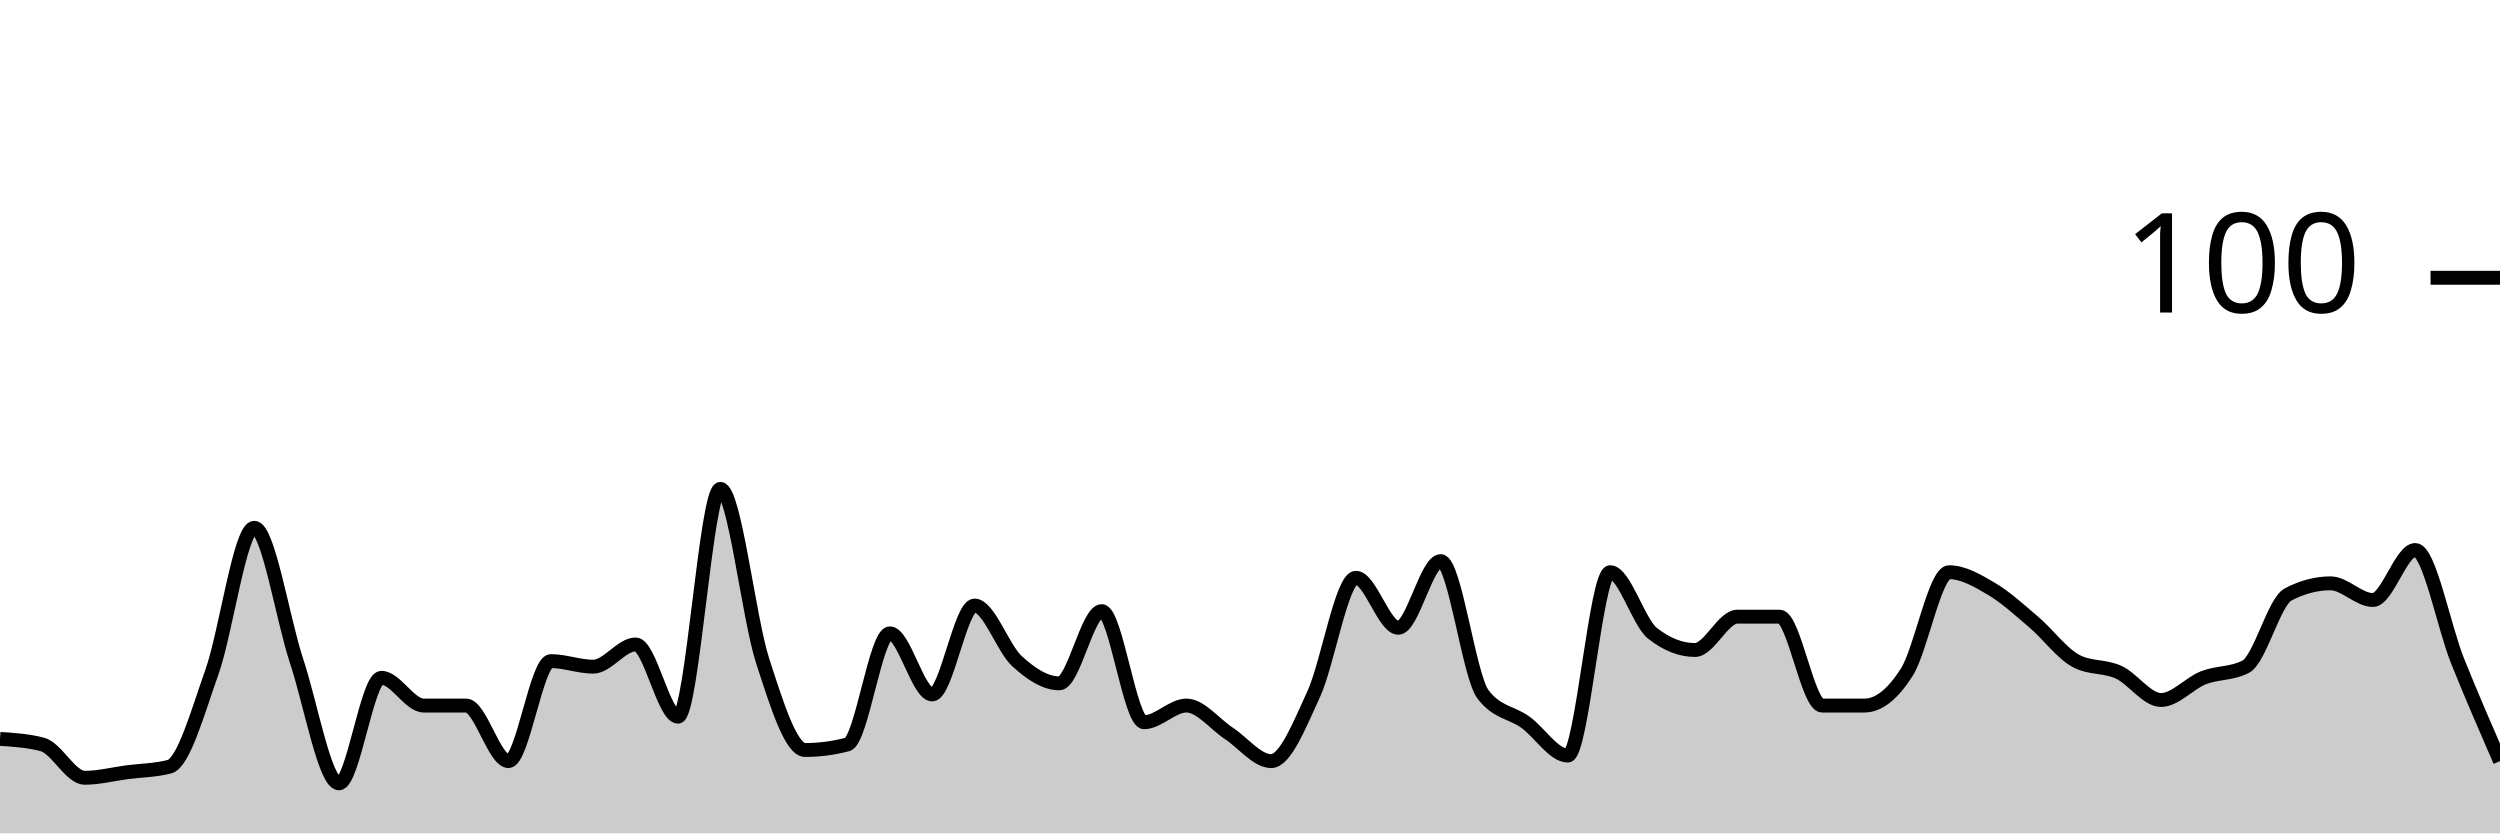
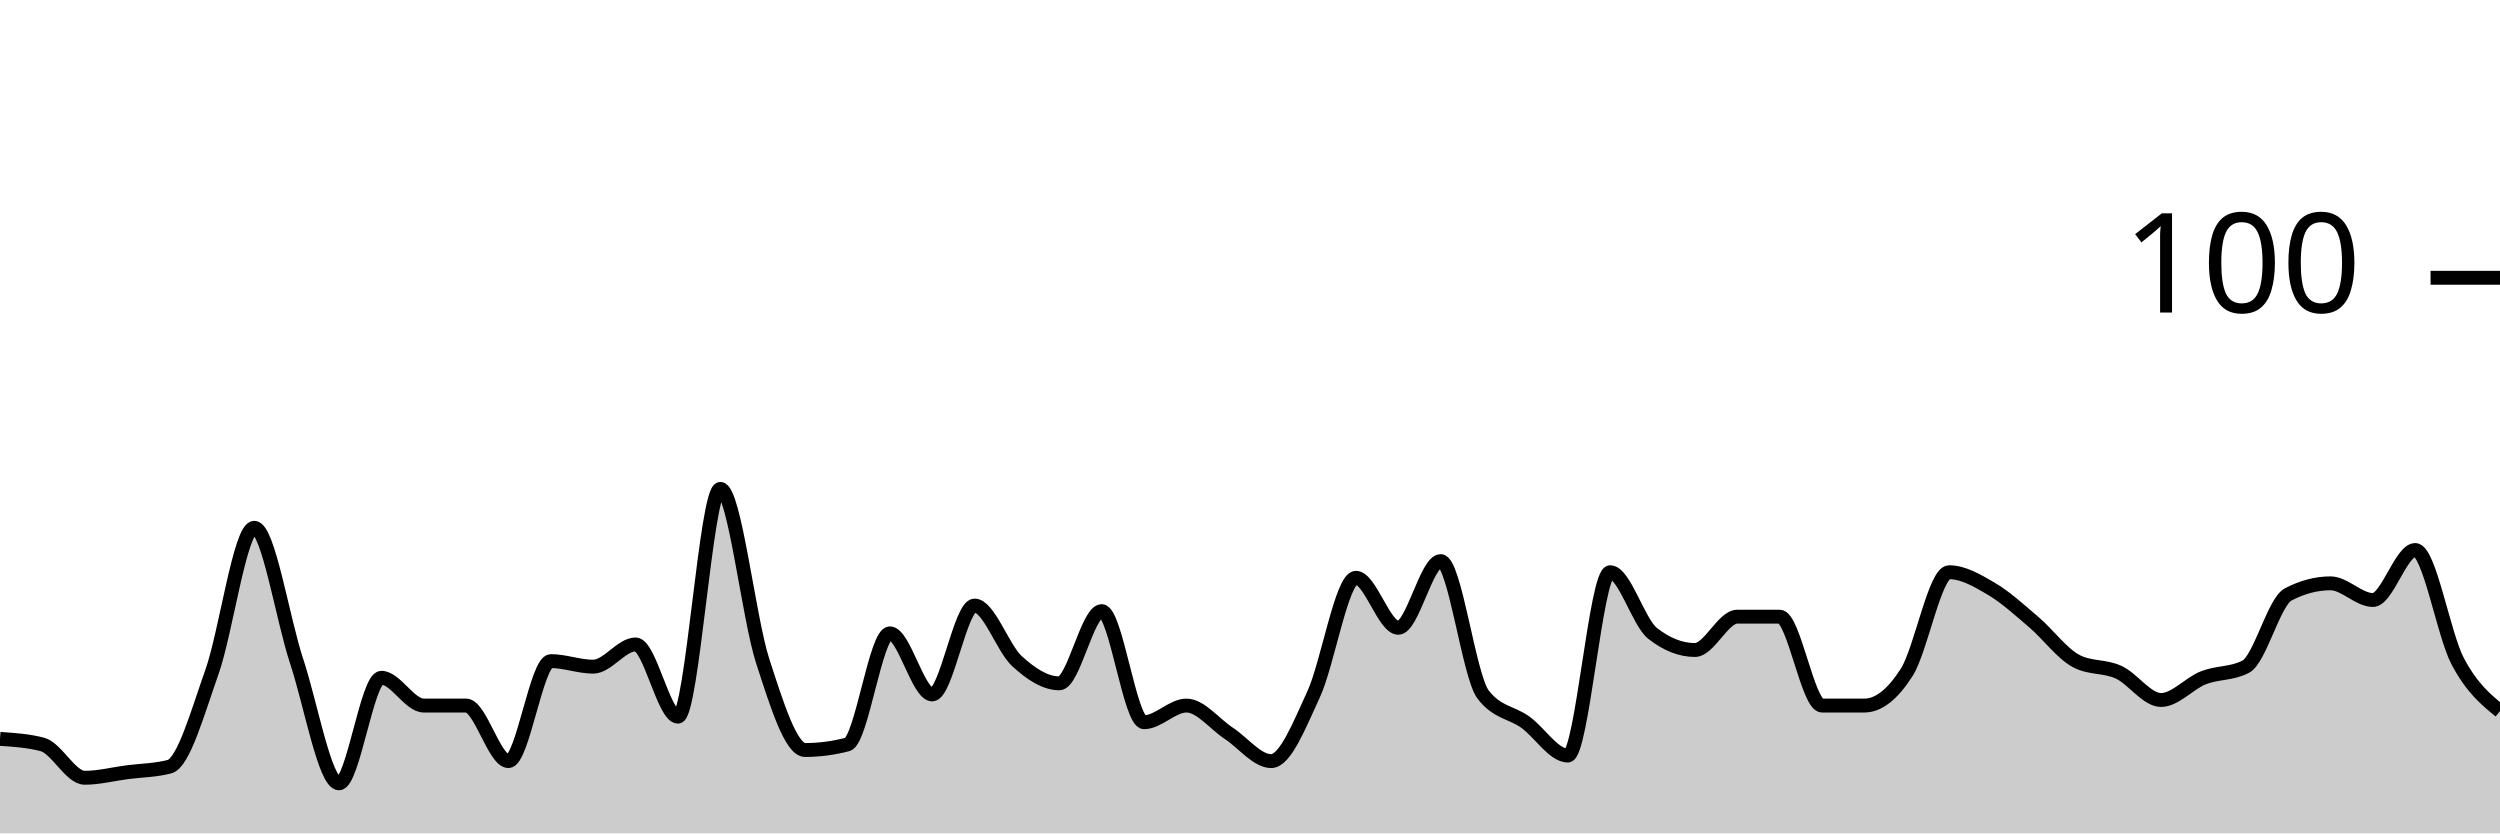
<svg xmlns="http://www.w3.org/2000/svg" viewBox="0 0 180 60">
  <g transform="translate(0,20)">
-     <path class="area" fill="rgba(0, 0, 0, 0.2)" d="M0,33.2C1.017,33.267,2.034,33.333,3.051,33.6C4.068,33.867,5.085,36,6.102,36C7.119,36,8.136,35.733,9.153,35.6C10.169,35.467,11.186,35.467,12.203,35.2C13.22,34.933,14.237,31.267,15.254,28.4C16.271,25.533,17.288,18,18.305,18C19.322,18,20.339,24.533,21.356,27.6C22.373,30.667,23.39,36.4,24.407,36.4C25.424,36.4,26.441,28.8,27.458,28.8C28.475,28.8,29.492,30.8,30.508,30.8C31.525,30.8,32.542,30.8,33.559,30.8C34.576,30.8,35.593,34.8,36.61,34.8C37.627,34.8,38.644,27.6,39.661,27.6C40.678,27.6,41.695,28,42.712,28C43.729,28,44.746,26.4,45.763,26.4C46.78,26.4,47.797,31.6,48.814,31.6C49.831,31.6,50.847,15.2,51.864,15.2C52.881,15.2,53.898,24.467,54.915,27.6C55.932,30.733,56.949,34,57.966,34C58.983,34,60,33.867,61.017,33.6C62.034,33.333,63.051,25.6,64.068,25.6C65.085,25.6,66.102,30,67.119,30C68.136,30,69.153,23.6,70.169,23.6C71.186,23.6,72.203,26.667,73.22,27.6C74.237,28.533,75.254,29.2,76.271,29.2C77.288,29.2,78.305,24,79.322,24C80.339,24,81.356,32,82.373,32C83.39,32,84.407,30.8,85.424,30.8C86.441,30.8,87.458,32.133,88.475,32.8C89.492,33.467,90.508,34.8,91.525,34.8C92.542,34.8,93.559,32.2,94.576,30C95.593,27.8,96.61,21.6,97.627,21.6C98.644,21.6,99.661,25.2,100.678,25.2C101.695,25.2,102.712,20.4,103.729,20.4C104.746,20.4,105.763,28.667,106.78,30C107.797,31.333,108.814,31.267,109.831,32C110.847,32.733,111.864,34.4,112.881,34.4C113.898,34.4,114.915,21.2,115.932,21.2C116.949,21.2,117.966,24.8,118.983,25.6C120,26.4,121.017,26.8,122.034,26.8C123.051,26.8,124.068,24.4,125.085,24.4C126.102,24.4,127.119,24.4,128.136,24.4C129.153,24.4,130.169,30.8,131.186,30.8C132.203,30.8,133.22,30.8,134.237,30.8C135.254,30.8,136.271,30,137.288,28.4C138.305,26.8,139.322,21.2,140.339,21.2C141.356,21.2,142.373,21.8,143.39,22.4C144.407,23,145.424,23.933,146.441,24.8C147.458,25.667,148.475,27.067,149.492,27.6C150.508,28.133,151.525,27.933,152.542,28.4C153.559,28.867,154.576,30.4,155.593,30.4C156.61,30.4,157.627,29.2,158.644,28.8C159.661,28.4,160.678,28.533,161.695,28C162.712,27.467,163.729,23.333,164.746,22.8C165.763,22.267,166.78,22,167.797,22C168.814,22,169.831,23.2,170.847,23.2C171.864,23.2,172.881,19.6,173.898,19.6C174.915,19.6,175.932,25.067,176.949,27.6C177.966,30.133,178.983,32.467,180,34.8L180,40C178.983,40,177.966,40,176.949,40C175.932,40,174.915,40,173.898,40C172.881,40,171.864,40,170.847,40C169.831,40,168.814,40,167.797,40C166.78,40,165.763,40,164.746,40C163.729,40,162.712,40,161.695,40C160.678,40,159.661,40,158.644,40C157.627,40,156.61,40,155.593,40C154.576,40,153.559,40,152.542,40C151.525,40,150.508,40,149.492,40C148.475,40,147.458,40,146.441,40C145.424,40,144.407,40,143.39,40C142.373,40,141.356,40,140.339,40C139.322,40,138.305,40,137.288,40C136.271,40,135.254,40,134.237,40C133.22,40,132.203,40,131.186,40C130.169,40,129.153,40,128.136,40C127.119,40,126.102,40,125.085,40C124.068,40,123.051,40,122.034,40C121.017,40,120,40,118.983,40C117.966,40,116.949,40,115.932,40C114.915,40,113.898,40,112.881,40C111.864,40,110.847,40,109.831,40C108.814,40,107.797,40,106.78,40C105.763,40,104.746,40,103.729,40C102.712,40,101.695,40,100.678,40C99.661,40,98.644,40,97.627,40C96.61,40,95.593,40,94.576,40C93.559,40,92.542,40,91.525,40C90.508,40,89.492,40,88.475,40C87.458,40,86.441,40,85.424,40C84.407,40,83.39,40,82.373,40C81.356,40,80.339,40,79.322,40C78.305,40,77.288,40,76.271,40C75.254,40,74.237,40,73.22,40C72.203,40,71.186,40,70.169,40C69.153,40,68.136,40,67.119,40C66.102,40,65.085,40,64.068,40C63.051,40,62.034,40,61.017,40C60,40,58.983,40,57.966,40C56.949,40,55.932,40,54.915,40C53.898,40,52.881,40,51.864,40C50.847,40,49.831,40,48.814,40C47.797,40,46.78,40,45.763,40C44.746,40,43.729,40,42.712,40C41.695,40,40.678,40,39.661,40C38.644,40,37.627,40,36.61,40C35.593,40,34.576,40,33.559,40C32.542,40,31.525,40,30.508,40C29.492,40,28.475,40,27.458,40C26.441,40,25.424,40,24.407,40C23.39,40,22.373,40,21.356,40C20.339,40,19.322,40,18.305,40C17.288,40,16.271,40,15.254,40C14.237,40,13.22,40,12.203,40C11.186,40,10.169,40,9.153,40C8.136,40,7.119,40,6.102,40C5.085,40,4.068,40,3.051,40C2.034,40,1.017,40,0,40Z" />
-     <path class="line" stroke="black" fill="none" d="M0,33.2C1.017,33.267,2.034,33.333,3.051,33.6C4.068,33.867,5.085,36,6.102,36C7.119,36,8.136,35.733,9.153,35.6C10.169,35.467,11.186,35.467,12.203,35.2C13.22,34.933,14.237,31.267,15.254,28.4C16.271,25.533,17.288,18,18.305,18C19.322,18,20.339,24.533,21.356,27.6C22.373,30.667,23.39,36.4,24.407,36.4C25.424,36.4,26.441,28.8,27.458,28.8C28.475,28.8,29.492,30.8,30.508,30.8C31.525,30.8,32.542,30.8,33.559,30.8C34.576,30.8,35.593,34.8,36.61,34.8C37.627,34.8,38.644,27.6,39.661,27.6C40.678,27.6,41.695,28,42.712,28C43.729,28,44.746,26.4,45.763,26.4C46.78,26.4,47.797,31.6,48.814,31.6C49.831,31.6,50.847,15.2,51.864,15.2C52.881,15.2,53.898,24.467,54.915,27.6C55.932,30.733,56.949,34,57.966,34C58.983,34,60,33.867,61.017,33.6C62.034,33.333,63.051,25.6,64.068,25.6C65.085,25.6,66.102,30,67.119,30C68.136,30,69.153,23.6,70.169,23.6C71.186,23.6,72.203,26.667,73.22,27.6C74.237,28.533,75.254,29.2,76.271,29.2C77.288,29.2,78.305,24,79.322,24C80.339,24,81.356,32,82.373,32C83.39,32,84.407,30.8,85.424,30.8C86.441,30.8,87.458,32.133,88.475,32.8C89.492,33.467,90.508,34.8,91.525,34.8C92.542,34.8,93.559,32.2,94.576,30C95.593,27.8,96.61,21.6,97.627,21.6C98.644,21.6,99.661,25.2,100.678,25.2C101.695,25.2,102.712,20.4,103.729,20.4C104.746,20.4,105.763,28.667,106.78,30C107.797,31.333,108.814,31.267,109.831,32C110.847,32.733,111.864,34.4,112.881,34.4C113.898,34.4,114.915,21.2,115.932,21.2C116.949,21.2,117.966,24.8,118.983,25.6C120,26.4,121.017,26.8,122.034,26.8C123.051,26.8,124.068,24.4,125.085,24.4C126.102,24.4,127.119,24.4,128.136,24.4C129.153,24.4,130.169,30.8,131.186,30.8C132.203,30.8,133.22,30.8,134.237,30.8C135.254,30.8,136.271,30,137.288,28.4C138.305,26.8,139.322,21.2,140.339,21.2C141.356,21.2,142.373,21.8,143.39,22.4C144.407,23,145.424,23.933,146.441,24.8C147.458,25.667,148.475,27.067,149.492,27.6C150.508,28.133,151.525,27.933,152.542,28.4C153.559,28.867,154.576,30.4,155.593,30.4C156.61,30.4,157.627,29.2,158.644,28.8C159.661,28.4,160.678,28.533,161.695,28C162.712,27.467,163.729,23.333,164.746,22.8C165.763,22.267,166.78,22,167.797,22C168.814,22,169.831,23.2,170.847,23.2C171.864,23.2,172.881,19.6,173.898,19.6C174.915,19.6,175.932,25.067,176.949,27.6C177.966,30.133,178.983,32.467,180,34.8" />
+     <path class="area" fill="rgba(0, 0, 0, 0.2)" d="M0,33.2C1.017,33.267,2.034,33.333,3.051,33.6C4.068,33.867,5.085,36,6.102,36C7.119,36,8.136,35.733,9.153,35.6C10.169,35.467,11.186,35.467,12.203,35.2C13.22,34.933,14.237,31.267,15.254,28.4C16.271,25.533,17.288,18,18.305,18C19.322,18,20.339,24.533,21.356,27.6C22.373,30.667,23.39,36.4,24.407,36.4C25.424,36.4,26.441,28.8,27.458,28.8C28.475,28.8,29.492,30.8,30.508,30.8C31.525,30.8,32.542,30.8,33.559,30.8C34.576,30.8,35.593,34.8,36.61,34.8C37.627,34.8,38.644,27.6,39.661,27.6C40.678,27.6,41.695,28,42.712,28C43.729,28,44.746,26.4,45.763,26.4C46.78,26.4,47.797,31.6,48.814,31.6C49.831,31.6,50.847,15.2,51.864,15.2C52.881,15.2,53.898,24.467,54.915,27.6C55.932,30.733,56.949,34,57.966,34C58.983,34,60,33.867,61.017,33.6C62.034,33.333,63.051,25.6,64.068,25.6C65.085,25.6,66.102,30,67.119,30C68.136,30,69.153,23.6,70.169,23.6C71.186,23.6,72.203,26.667,73.22,27.6C74.237,28.533,75.254,29.2,76.271,29.2C77.288,29.2,78.305,24,79.322,24C80.339,24,81.356,32,82.373,32C83.39,32,84.407,30.8,85.424,30.8C86.441,30.8,87.458,32.133,88.475,32.8C89.492,33.467,90.508,34.8,91.525,34.8C92.542,34.8,93.559,32.2,94.576,30C95.593,27.8,96.61,21.6,97.627,21.6C98.644,21.6,99.661,25.2,100.678,25.2C101.695,25.2,102.712,20.4,103.729,20.4C104.746,20.4,105.763,28.667,106.78,30C107.797,31.333,108.814,31.267,109.831,32C110.847,32.733,111.864,34.4,112.881,34.4C113.898,34.4,114.915,21.2,115.932,21.2C116.949,21.2,117.966,24.8,118.983,25.6C120,26.4,121.017,26.8,122.034,26.8C123.051,26.8,124.068,24.4,125.085,24.4C126.102,24.4,127.119,24.4,128.136,24.4C129.153,24.4,130.169,30.8,131.186,30.8C132.203,30.8,133.22,30.8,134.237,30.8C135.254,30.8,136.271,30,137.288,28.4C138.305,26.8,139.322,21.2,140.339,21.2C141.356,21.2,142.373,21.8,143.39,22.4C144.407,23,145.424,23.933,146.441,24.8C147.458,25.667,148.475,27.067,149.492,27.6C150.508,28.133,151.525,27.933,152.542,28.4C153.559,28.867,154.576,30.4,155.593,30.4C156.61,30.4,157.627,29.2,158.644,28.8C159.661,28.4,160.678,28.533,161.695,28C162.712,27.467,163.729,23.333,164.746,22.8C165.763,22.267,166.78,22,167.797,22C168.814,22,169.831,23.2,170.847,23.2C171.864,23.2,172.881,19.6,173.898,19.6C174.915,19.6,175.932,25.667,176.949,27.6C177.966,29.533,178.983,30.367,180,31.2L180,40C178.983,40,177.966,40,176.949,40C175.932,40,174.915,40,173.898,40C172.881,40,171.864,40,170.847,40C169.831,40,168.814,40,167.797,40C166.78,40,165.763,40,164.746,40C163.729,40,162.712,40,161.695,40C160.678,40,159.661,40,158.644,40C157.627,40,156.61,40,155.593,40C154.576,40,153.559,40,152.542,40C151.525,40,150.508,40,149.492,40C148.475,40,147.458,40,146.441,40C145.424,40,144.407,40,143.39,40C142.373,40,141.356,40,140.339,40C139.322,40,138.305,40,137.288,40C136.271,40,135.254,40,134.237,40C133.22,40,132.203,40,131.186,40C130.169,40,129.153,40,128.136,40C127.119,40,126.102,40,125.085,40C124.068,40,123.051,40,122.034,40C121.017,40,120,40,118.983,40C117.966,40,116.949,40,115.932,40C114.915,40,113.898,40,112.881,40C111.864,40,110.847,40,109.831,40C108.814,40,107.797,40,106.78,40C105.763,40,104.746,40,103.729,40C102.712,40,101.695,40,100.678,40C99.661,40,98.644,40,97.627,40C96.61,40,95.593,40,94.576,40C93.559,40,92.542,40,91.525,40C90.508,40,89.492,40,88.475,40C87.458,40,86.441,40,85.424,40C84.407,40,83.39,40,82.373,40C81.356,40,80.339,40,79.322,40C78.305,40,77.288,40,76.271,40C75.254,40,74.237,40,73.22,40C72.203,40,71.186,40,70.169,40C69.153,40,68.136,40,67.119,40C66.102,40,65.085,40,64.068,40C63.051,40,62.034,40,61.017,40C60,40,58.983,40,57.966,40C56.949,40,55.932,40,54.915,40C53.898,40,52.881,40,51.864,40C50.847,40,49.831,40,48.814,40C47.797,40,46.78,40,45.763,40C44.746,40,43.729,40,42.712,40C41.695,40,40.678,40,39.661,40C38.644,40,37.627,40,36.61,40C35.593,40,34.576,40,33.559,40C32.542,40,31.525,40,30.508,40C29.492,40,28.475,40,27.458,40C26.441,40,25.424,40,24.407,40C23.39,40,22.373,40,21.356,40C20.339,40,19.322,40,18.305,40C17.288,40,16.271,40,15.254,40C14.237,40,13.22,40,12.203,40C11.186,40,10.169,40,9.153,40C8.136,40,7.119,40,6.102,40C5.085,40,4.068,40,3.051,40C2.034,40,1.017,40,0,40Z" />
+     <path class="line" stroke="black" fill="none" d="M0,33.2C1.017,33.267,2.034,33.333,3.051,33.6C4.068,33.867,5.085,36,6.102,36C7.119,36,8.136,35.733,9.153,35.6C10.169,35.467,11.186,35.467,12.203,35.2C13.22,34.933,14.237,31.267,15.254,28.4C16.271,25.533,17.288,18,18.305,18C19.322,18,20.339,24.533,21.356,27.6C22.373,30.667,23.39,36.4,24.407,36.4C25.424,36.4,26.441,28.8,27.458,28.8C28.475,28.8,29.492,30.8,30.508,30.8C31.525,30.8,32.542,30.8,33.559,30.8C34.576,30.8,35.593,34.8,36.61,34.8C37.627,34.8,38.644,27.6,39.661,27.6C40.678,27.6,41.695,28,42.712,28C43.729,28,44.746,26.4,45.763,26.4C46.78,26.4,47.797,31.6,48.814,31.6C49.831,31.6,50.847,15.2,51.864,15.2C52.881,15.2,53.898,24.467,54.915,27.6C55.932,30.733,56.949,34,57.966,34C58.983,34,60,33.867,61.017,33.6C62.034,33.333,63.051,25.6,64.068,25.6C65.085,25.6,66.102,30,67.119,30C68.136,30,69.153,23.6,70.169,23.6C71.186,23.6,72.203,26.667,73.22,27.6C74.237,28.533,75.254,29.2,76.271,29.2C77.288,29.2,78.305,24,79.322,24C80.339,24,81.356,32,82.373,32C83.39,32,84.407,30.8,85.424,30.8C86.441,30.8,87.458,32.133,88.475,32.8C89.492,33.467,90.508,34.8,91.525,34.8C92.542,34.8,93.559,32.2,94.576,30C95.593,27.8,96.61,21.6,97.627,21.6C98.644,21.6,99.661,25.2,100.678,25.2C101.695,25.2,102.712,20.4,103.729,20.4C104.746,20.4,105.763,28.667,106.78,30C107.797,31.333,108.814,31.267,109.831,32C110.847,32.733,111.864,34.4,112.881,34.4C113.898,34.4,114.915,21.2,115.932,21.2C116.949,21.2,117.966,24.8,118.983,25.6C120,26.4,121.017,26.8,122.034,26.8C123.051,26.8,124.068,24.4,125.085,24.4C126.102,24.4,127.119,24.4,128.136,24.4C129.153,24.4,130.169,30.8,131.186,30.8C132.203,30.8,133.22,30.8,134.237,30.8C135.254,30.8,136.271,30,137.288,28.4C138.305,26.8,139.322,21.2,140.339,21.2C141.356,21.2,142.373,21.8,143.39,22.4C144.407,23,145.424,23.933,146.441,24.8C147.458,25.667,148.475,27.067,149.492,27.6C150.508,28.133,151.525,27.933,152.542,28.4C153.559,28.867,154.576,30.4,155.593,30.4C156.61,30.4,157.627,29.2,158.644,28.8C159.661,28.4,160.678,28.533,161.695,28C162.712,27.467,163.729,23.333,164.746,22.8C165.763,22.267,166.78,22,167.797,22C168.814,22,169.831,23.2,170.847,23.2C171.864,23.2,172.881,19.6,173.898,19.6C174.915,19.6,175.932,25.667,176.949,27.6C177.966,29.533,178.983,30.367,180,31.2" />
    <path class="axis-ceiling" stroke-width="1" stroke="black" fill="none" d="M175,0L180,0" />
    <text class="axis-ceiling-label" font-family="sans-serif" text-anchor="end" font-size="10px" x="170" y="2.5">100</text>
  </g>
</svg>
